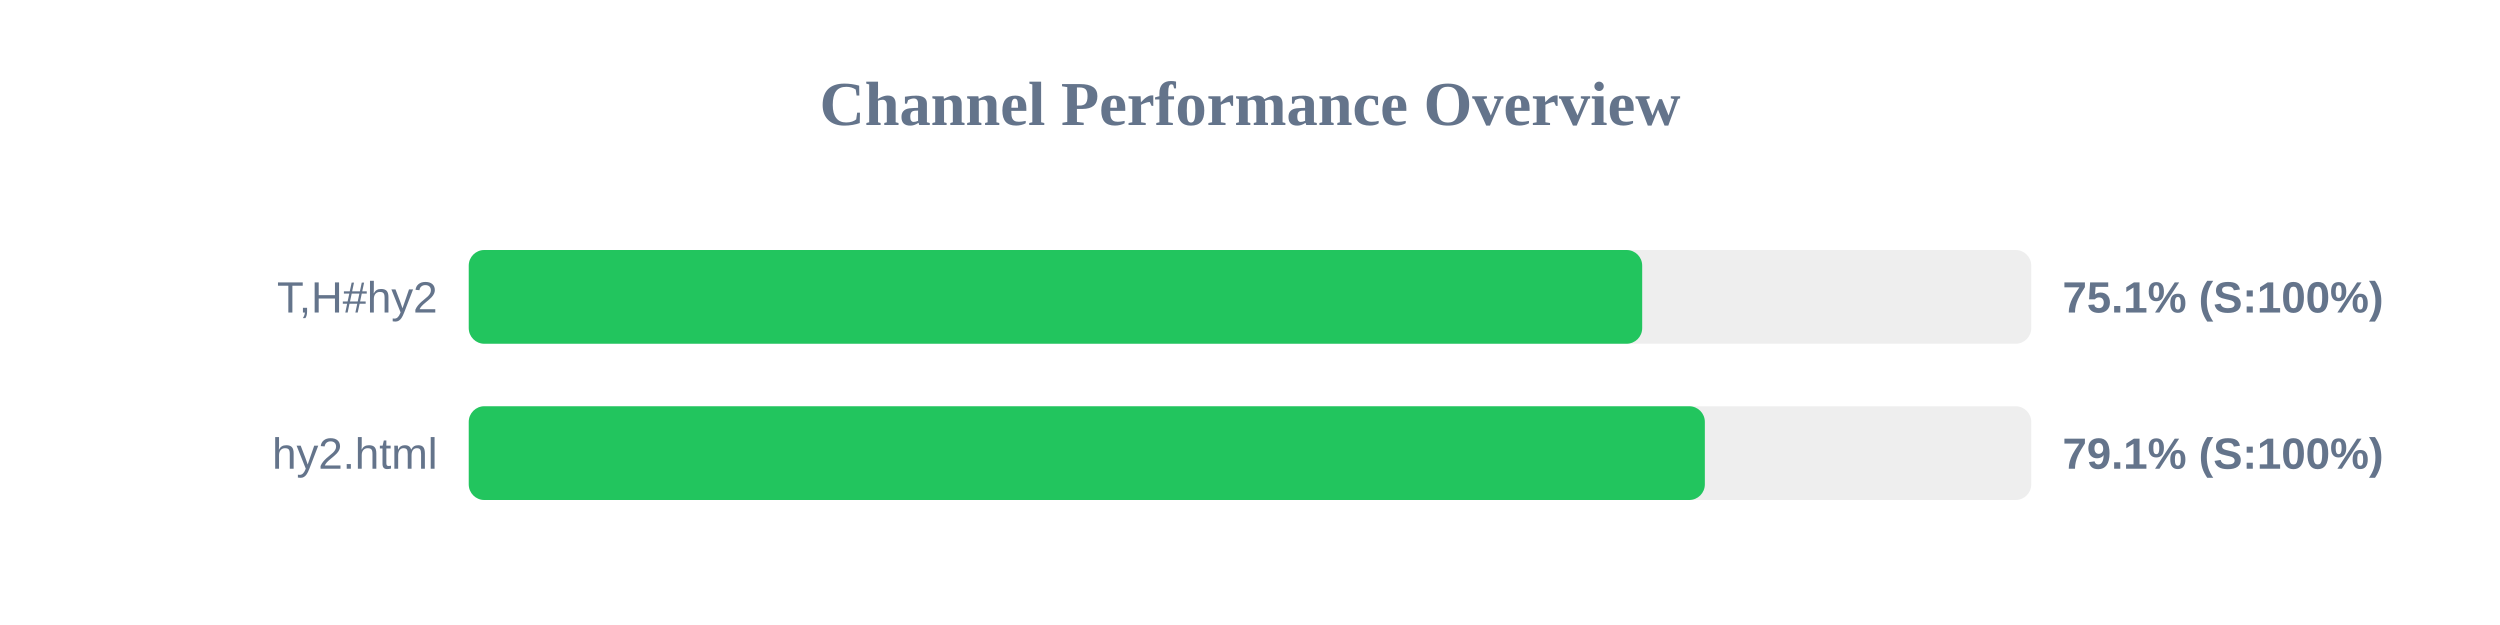
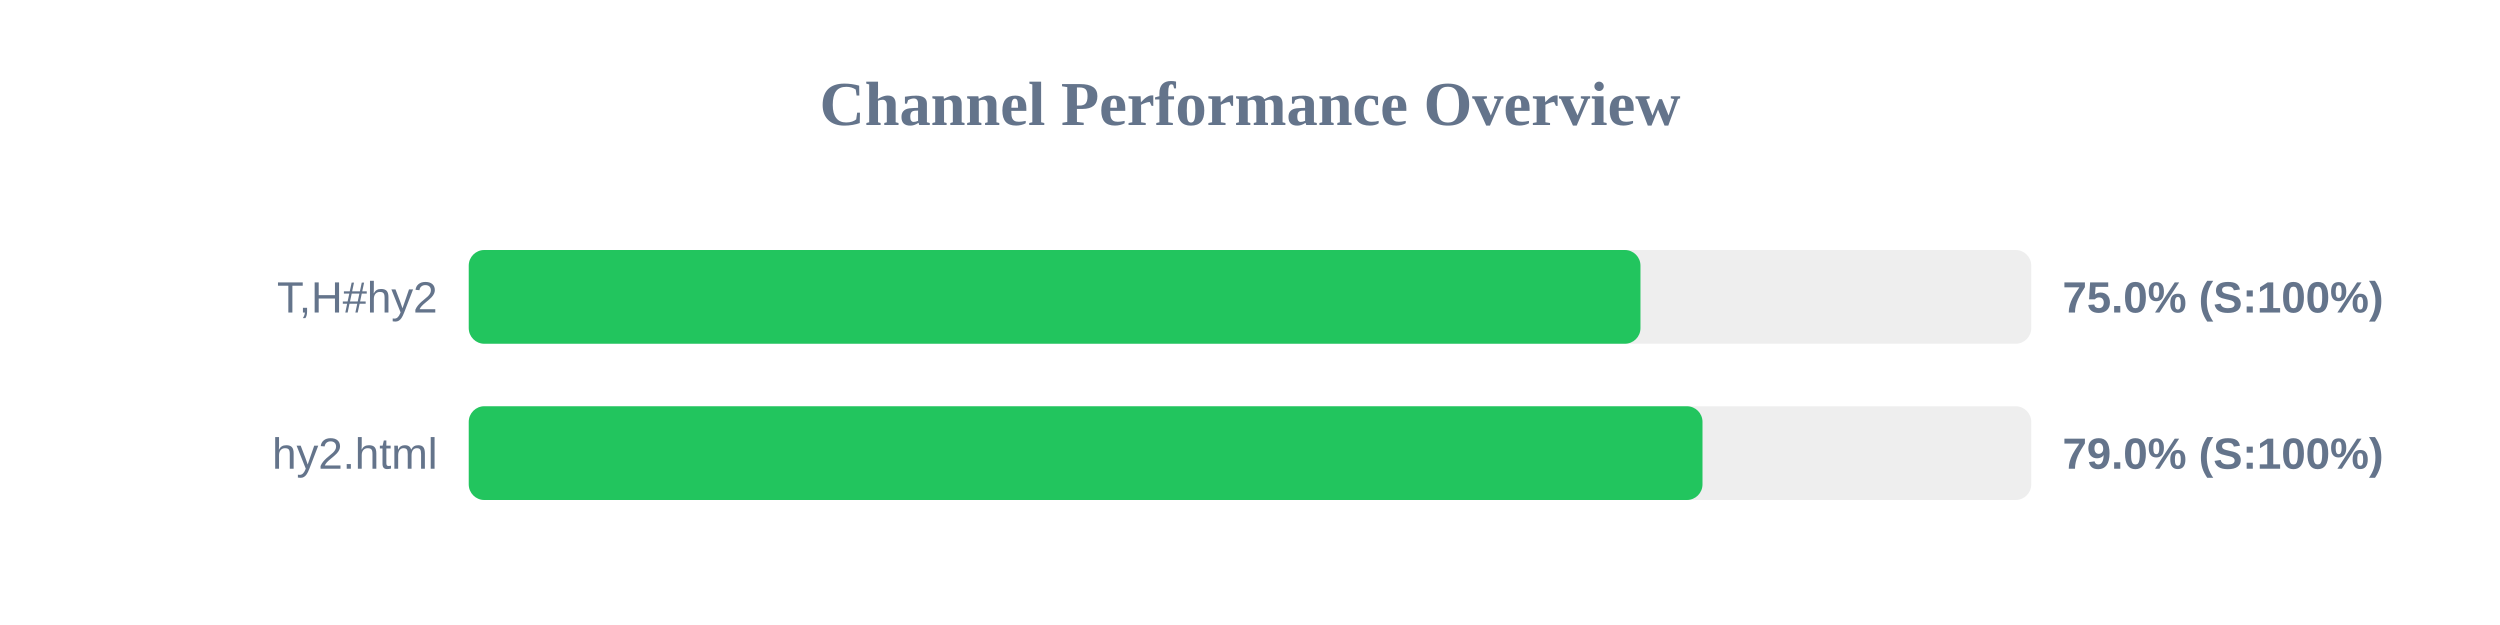
<svg xmlns="http://www.w3.org/2000/svg" width="800" height="200" version="1.1">
  <style>
        .row { font: 14px Arial; fill: #64748b; }
        .score { font: bold 14px Arial; fill: #64748b; }
    </style>
  <text x="400" y="40" text-anchor="middle" font-size="20px" font-weight="bold" fill="#64748b">Channel Performance Overview</text>
  <rect x="150" y="80" width="500" height="30" fill="#eee" rx="5" />
-   <rect x="150" y="80" width="375.5" height="30" fill="#22c55e" rx="5" />
+   <rect x="150" y="80" width="374.95" height="30" fill="#22c55e" rx="5" />
  <text x="140" y="100" text-anchor="end" class="row">T,H#hy2</text>
-   <text x="660" y="100" text-anchor="start" class="score">75.1% (S:100%)</text>
+   <text x="660" y="100" text-anchor="start" class="score">75.0% (S:100%)</text>
  <rect x="150" y="130" width="500" height="30" fill="#eee" rx="5" />
-   <rect x="150" y="130" width="395.55" height="30" fill="#22c55e" rx="5" />
+   <rect x="150" y="130" width="394.8" height="30" fill="#22c55e" rx="5" />
  <text x="140" y="150" text-anchor="end" class="row">hy2.html</text>
-   <text x="660" y="150" text-anchor="start" class="score">79.1% (S:100%)</text>
+   <text x="660" y="150" text-anchor="start" class="score">79.0% (S:100%)</text>
</svg>
